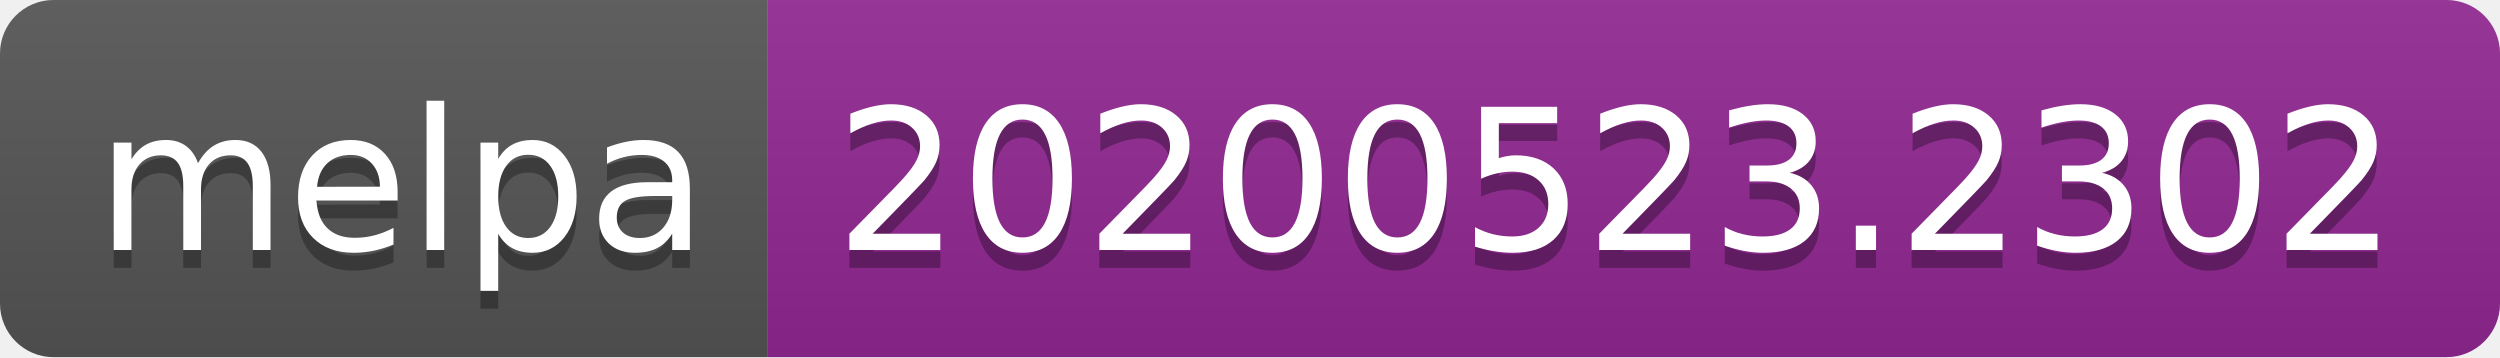
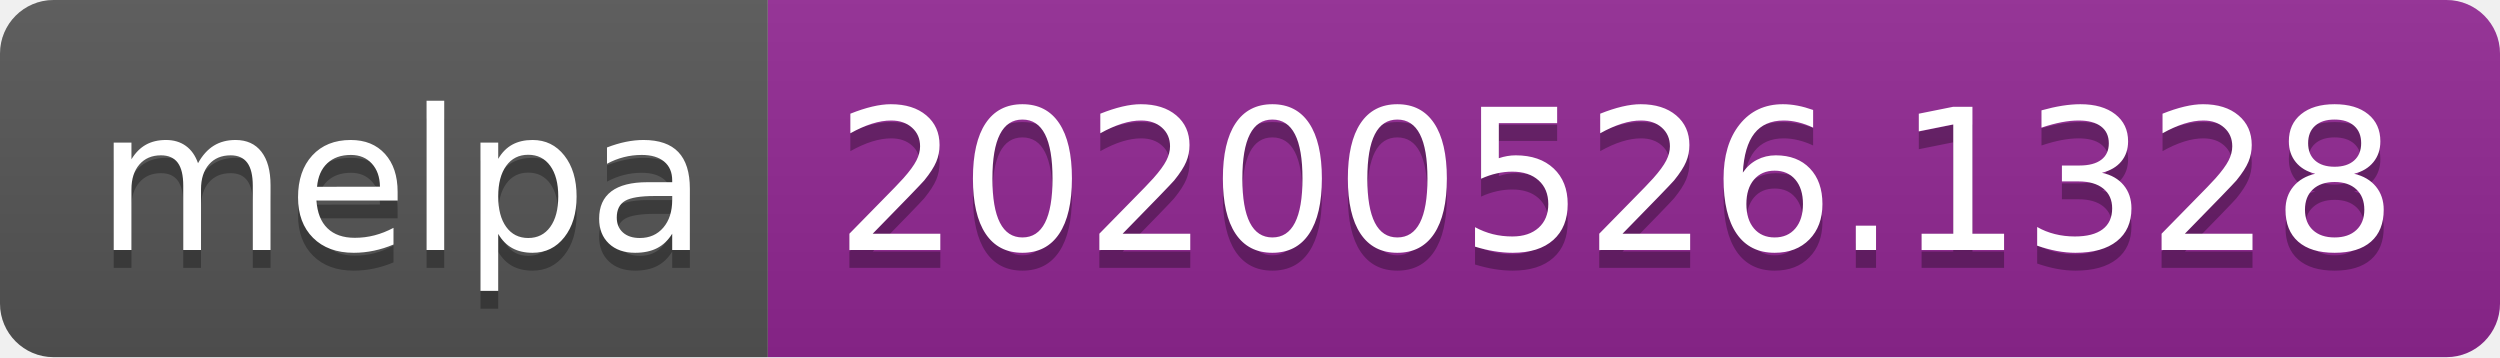
<svg xmlns="http://www.w3.org/2000/svg" width="140" height="20">
  <linearGradient id="s" x2="0" y2="100%">
    <stop offset="0" stop-color="#bbb" stop-opacity=".1" />
    <stop offset="1" stop-opacity=".1" />
  </linearGradient>
  <clipPath id="r">
    <rect width="140" height="20" rx="3" fill="#fff" />
  </clipPath>
  <g clip-path="url(#r)">
    <rect width="43" height="20" fill="#555" />
    <rect x="43" width="97" height="20" fill="#922793" />
    <rect width="140" height="20" fill="url(#s)" />
  </g>
  <g fill="#fff" text-anchor="middle" font-family="Verdana,Geneva,DejaVu Sans,sans-serif" text-rendering="geometricPrecision" font-size="110">
    <text x="225" y="150" fill="#010101" fill-opacity=".3" transform="scale(.1)" textLength="330">melpa</text>
    <text x="225" y="140" transform="scale(.1)" textLength="330">melpa</text>
-     <text x="905" y="150" fill="#010101" fill-opacity=".3" transform="scale(.1)" textLength="870">20200523.2302</text>
-     <text x="905" y="140" transform="scale(.1)" textLength="870">20200523.2302</text>
+     <text x="905" y="150" fill="#010101" fill-opacity=".3" transform="scale(.1)" textLength="870">20200526.1328</text>
+     <text x="905" y="140" transform="scale(.1)" textLength="870">20200526.1328</text>
  </g>
</svg>
